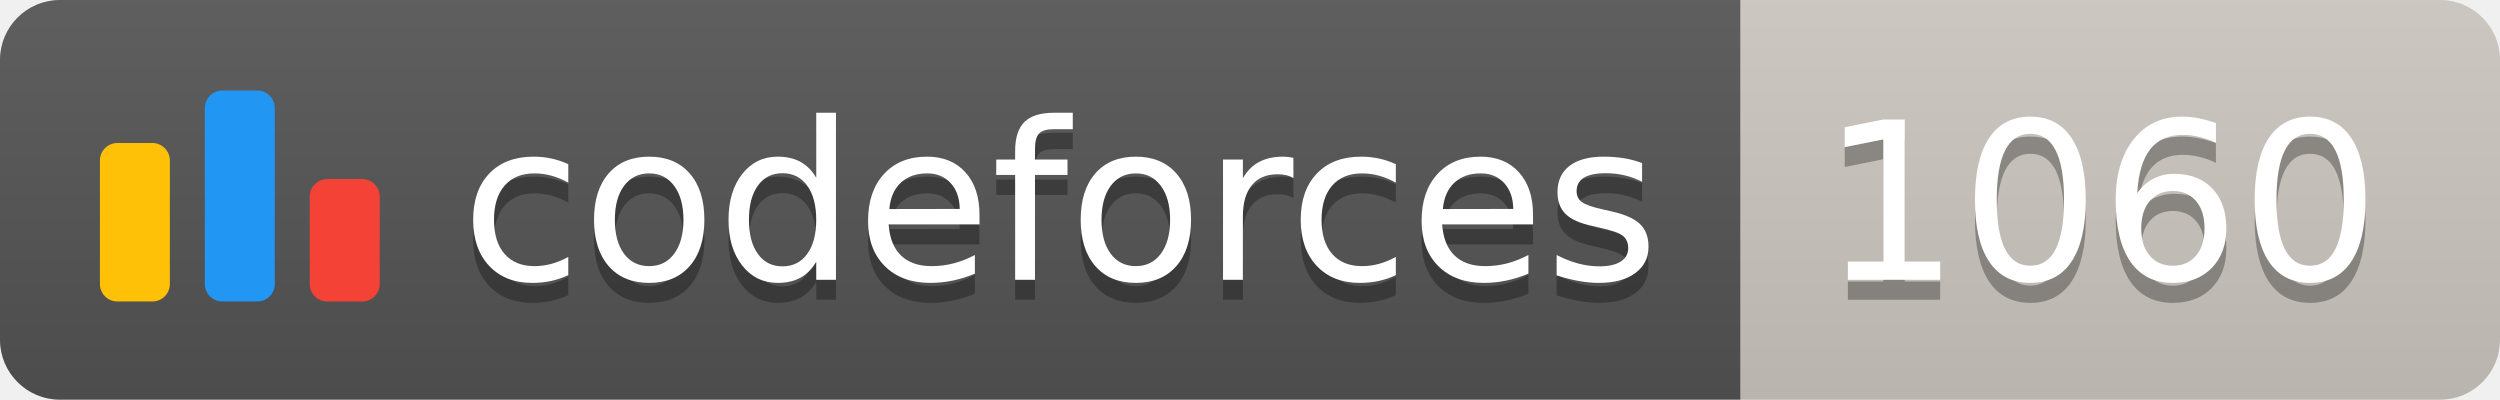
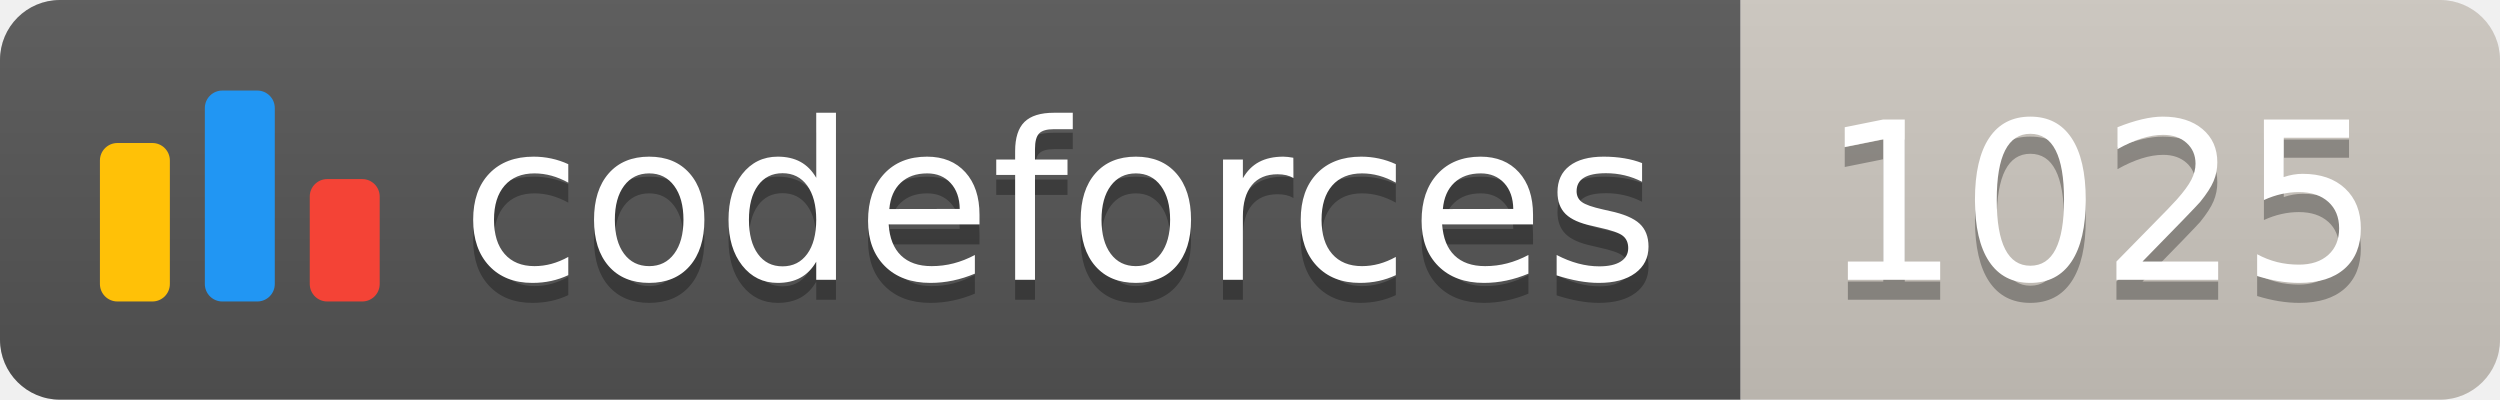
<svg xmlns="http://www.w3.org/2000/svg" width="125.1" height="20">
  <linearGradient id="smooth" x2="0" y2="100%">
    <stop offset="0" stop-color="#bbb" stop-opacity=".1" />
    <stop offset="1" stop-opacity=".1" />
  </linearGradient>
  <clipPath id="round">
    <rect width="125.1" height="20" rx="3" fill="#fff" />
  </clipPath>
  <g clip-path="url(#round)">
    <rect width="87.1" height="20" fill="#555" />
    <rect x="87.1" width="38.0" height="20" fill="#cec8c1" />
    <rect width="125.1" height="20" fill="url(#smooth)" />
  </g>
  <g fill="#fff" text-anchor="middle" font-family="DejaVu Sans,Verdana,Geneva,sans-serif" font-size="110">
    <svg x="5" y="3" class="logo" width="14" height="14" viewBox="0 0 32 25" fill="none">
      <rect y="6" width="8" height="18.125" rx="2" fill="#FFC107" />
      <rect x="24" y="10.125" width="8" height="14" rx="2" fill="#F44336" />
      <rect x="12" width="8" height="24.125" rx="2" fill="#2196F3" />
    </svg>
    <text x="530.5" y="150" fill="#010101" fill-opacity=".3" transform="scale(0.1)" textLength="601.0" lengthAdjust="spacing">codeforces
        </text>
    <text x="530.5" y="140" transform="scale(0.1)" textLength="601.0" lengthAdjust="spacing">codeforces</text>
-     <text x="1051.0" y="150" fill="#010101" fill-opacity=".3" transform="scale(0.1)" textLength="280.0" lengthAdjust="spacing">1060
+     <text x="1051.0" y="150" fill="#010101" fill-opacity=".3" transform="scale(0.1)" textLength="280.0" lengthAdjust="spacing">1025
        </text>
-     <text x="1051.0" y="140" transform="scale(0.1)" textLength="280.0" lengthAdjust="spacing">1060</text>
+     <text x="1051.0" y="140" transform="scale(0.1)" textLength="280.0" lengthAdjust="spacing">1025</text>
  </g>
</svg>
